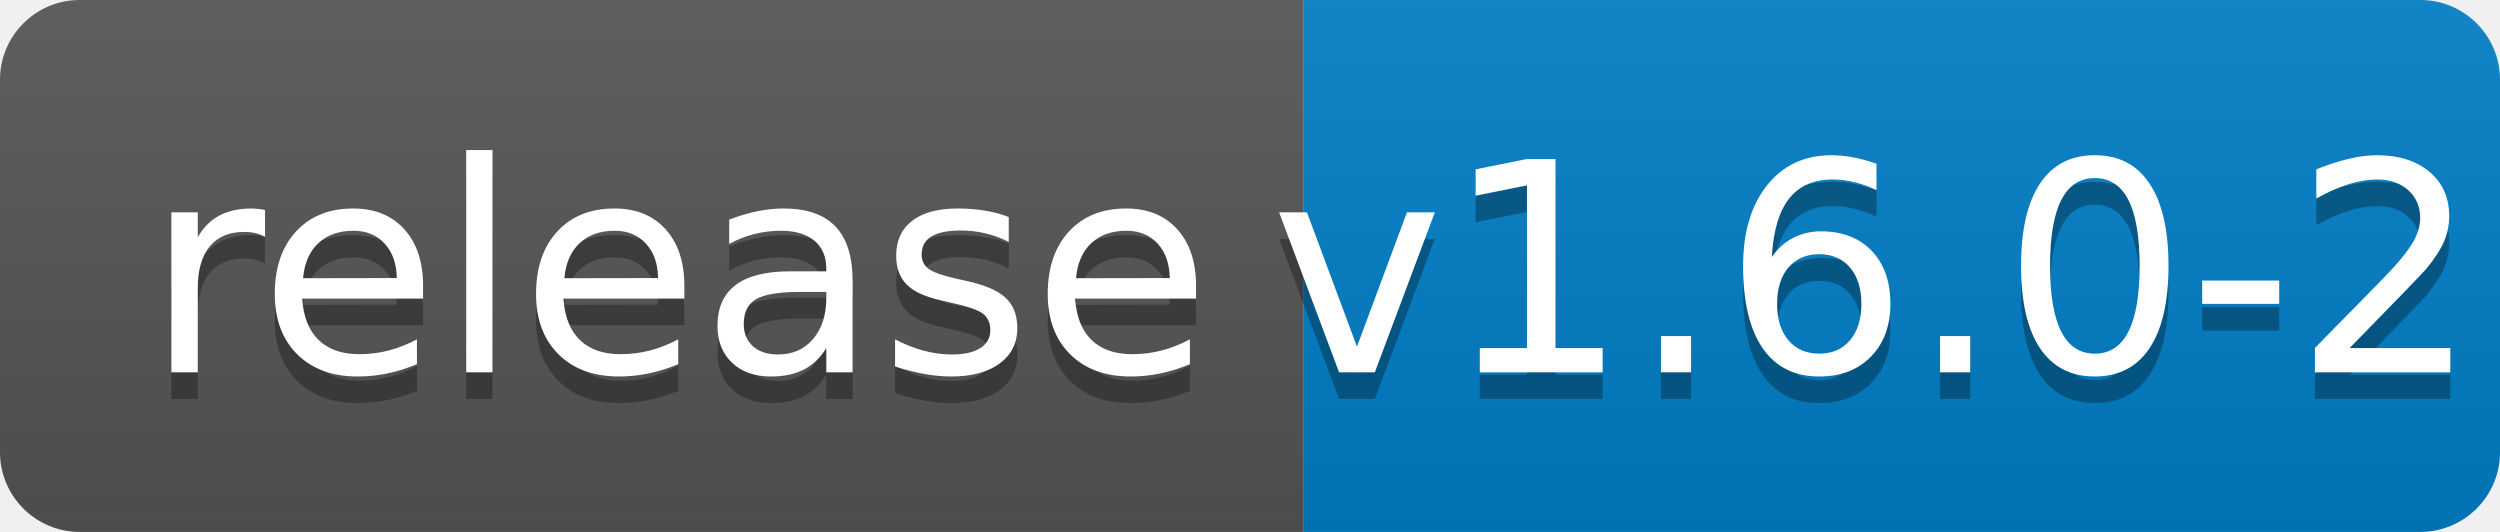
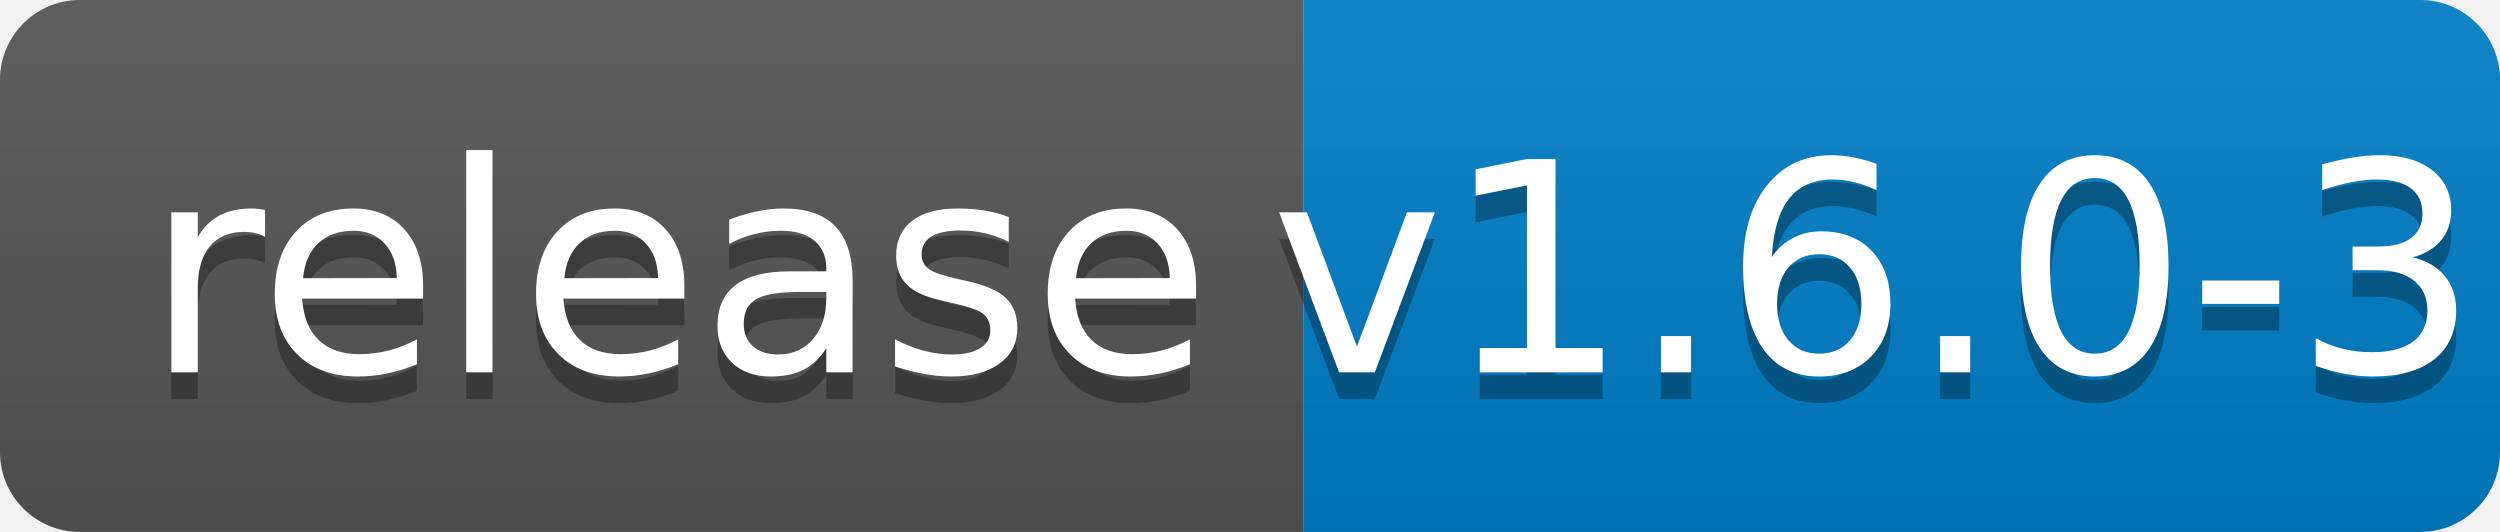
<svg xmlns="http://www.w3.org/2000/svg" width="94" height="20">
  <linearGradient id="b" x2="0" y2="100%">
    <stop offset="0" stop-color="#bbb" stop-opacity=".1" />
    <stop offset="1" stop-opacity=".1" />
  </linearGradient>
  <clipPath id="a">
    <rect width="94" height="20" rx="3" fill="#fff" />
  </clipPath>
  <g clip-path="url(#a)">
    <path fill="#555" d="M0 0h49v20H0z" />
    <path fill="#007ec6" d="M49 0h45v20H49z" />
    <path fill="url(#b)" d="M0 0h94v20H0z" />
  </g>
  <g fill="#fff" text-anchor="middle" font-family="DejaVu Sans,Verdana,Geneva,sans-serif" font-size="110">
    <text x="255" y="150" fill="#010101" fill-opacity=".3" transform="scale(.1)" textLength="390">release</text>
    <text x="255" y="140" transform="scale(.1)" textLength="390">release</text>
-     <text x="705" y="150" fill="#010101" fill-opacity=".3" transform="scale(.1)" textLength="350">v1.6.0-2</text>
-     <text x="705" y="140" transform="scale(.1)" textLength="350">v1.6.0-2</text>
+     <text x="705" y="150" fill="#010101" fill-opacity=".3" transform="scale(.1)" textLength="350">v1.6.0-3</text>
+     <text x="705" y="140" transform="scale(.1)" textLength="350">v1.6.0-3</text>
  </g>
</svg>
